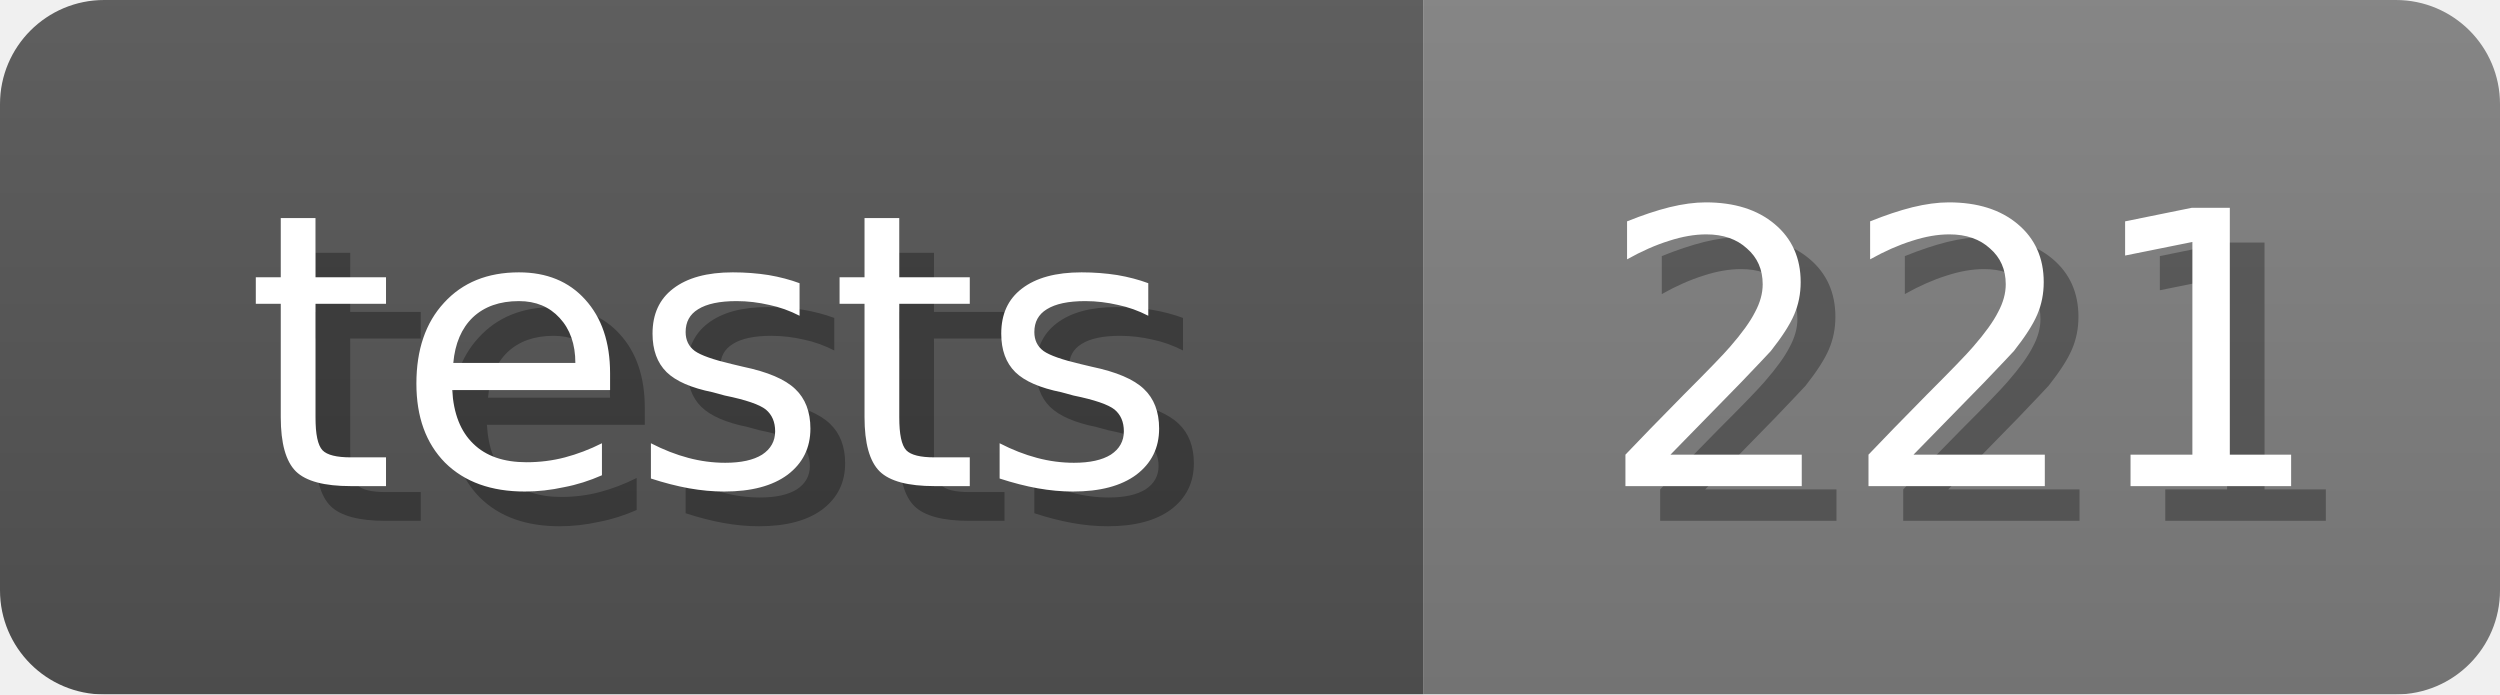
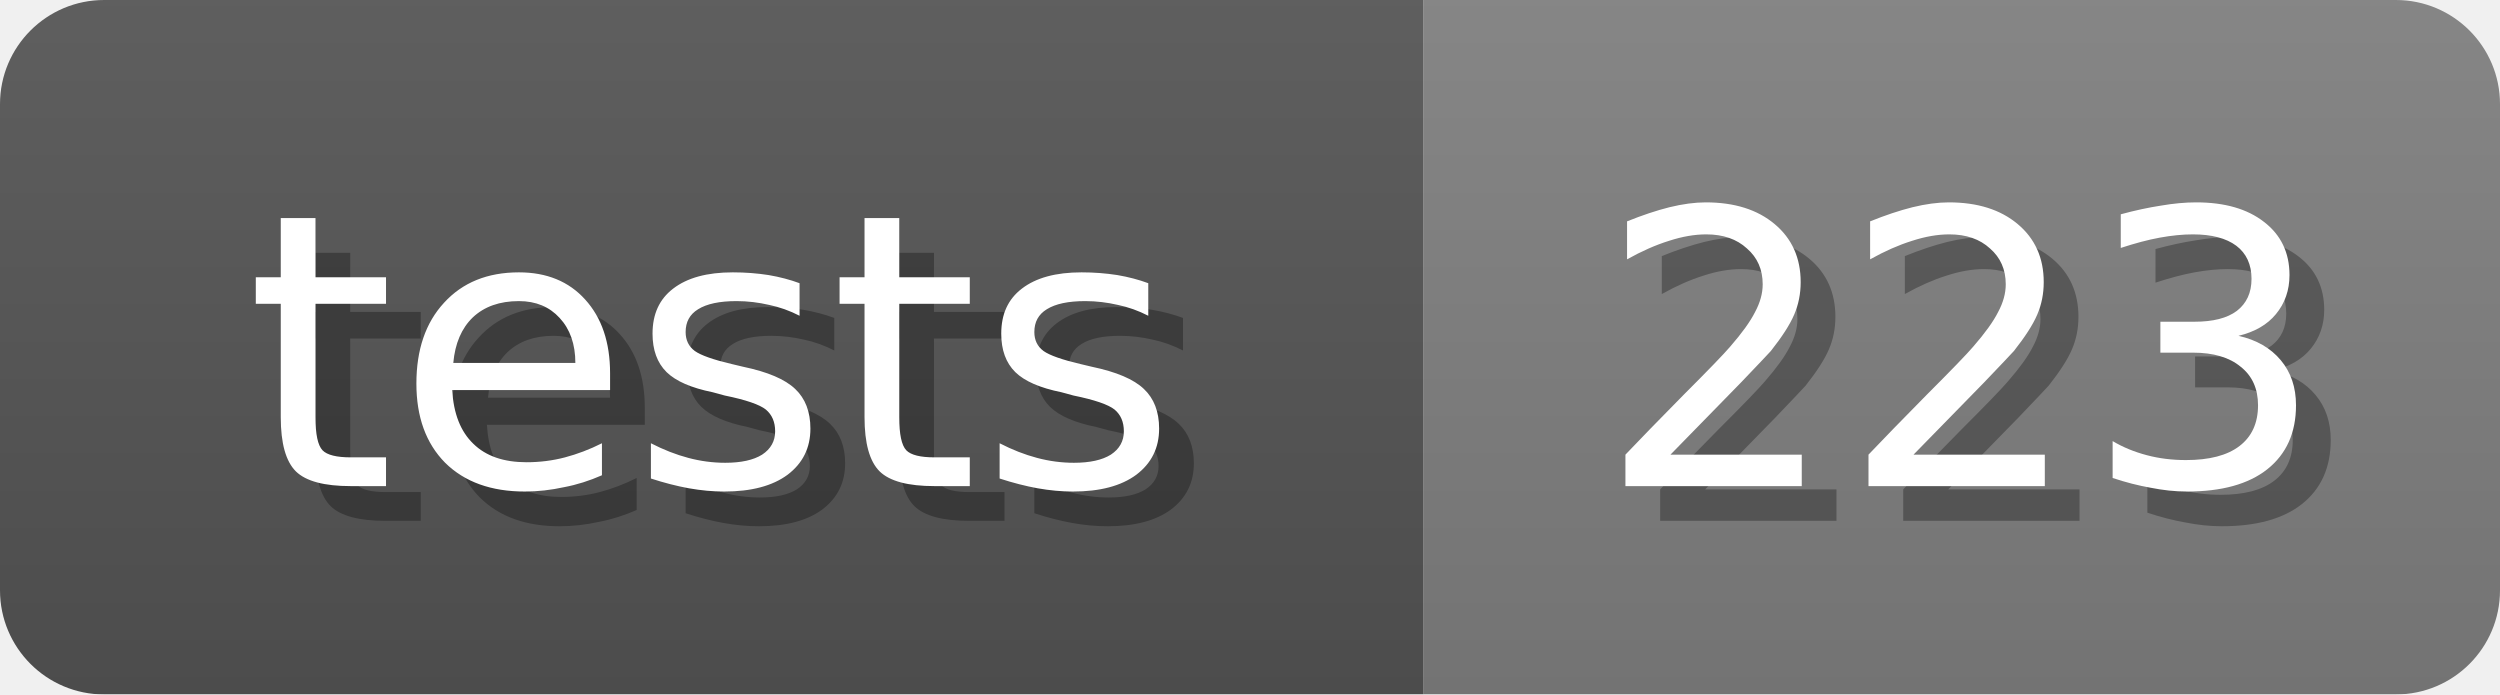
<svg xmlns="http://www.w3.org/2000/svg" width="72" height="20">
  <linearGradient id="b" x2="0" y2="100%">
    <stop offset="0" stop-color="#bbb" stop-opacity=".1" />
    <stop offset="1" stop-opacity=".1" />
  </linearGradient>
  <mask id="anybadge_7">
    <rect width="72" height="20" rx="3" fill="#fff" />
  </mask>
  <g mask="url(#anybadge_7)">
    <path fill="#555" d="M0 0h41v20H0z" />
    <path fill="#808080" d="M41 0h31v20H41z" />
    <path fill="url(#b)" d="M0 0h72v20H0z" />
  </g>
  <g fill="#fff" text-anchor="middle" font-family="DejaVu Sans,Verdana,Geneva,sans-serif" font-size="11">
    <text x="21.5" y="15" fill="#010101" fill-opacity=".3">tests</text>
    <text x="20.5" y="14">tests</text>
  </g>
  <g fill="#fff" text-anchor="middle" font-family="DejaVu Sans,Verdana,Geneva,sans-serif" font-size="11">
-     <text x="57.5" y="15" fill="#010101" fill-opacity=".3">221</text>
-     <text x="56.5" y="14">221</text>
+     <text x="57.5" y="15" fill="#010101" fill-opacity=".3">223</text>
+     <text x="56.5" y="14">223</text>
  </g>
</svg>
